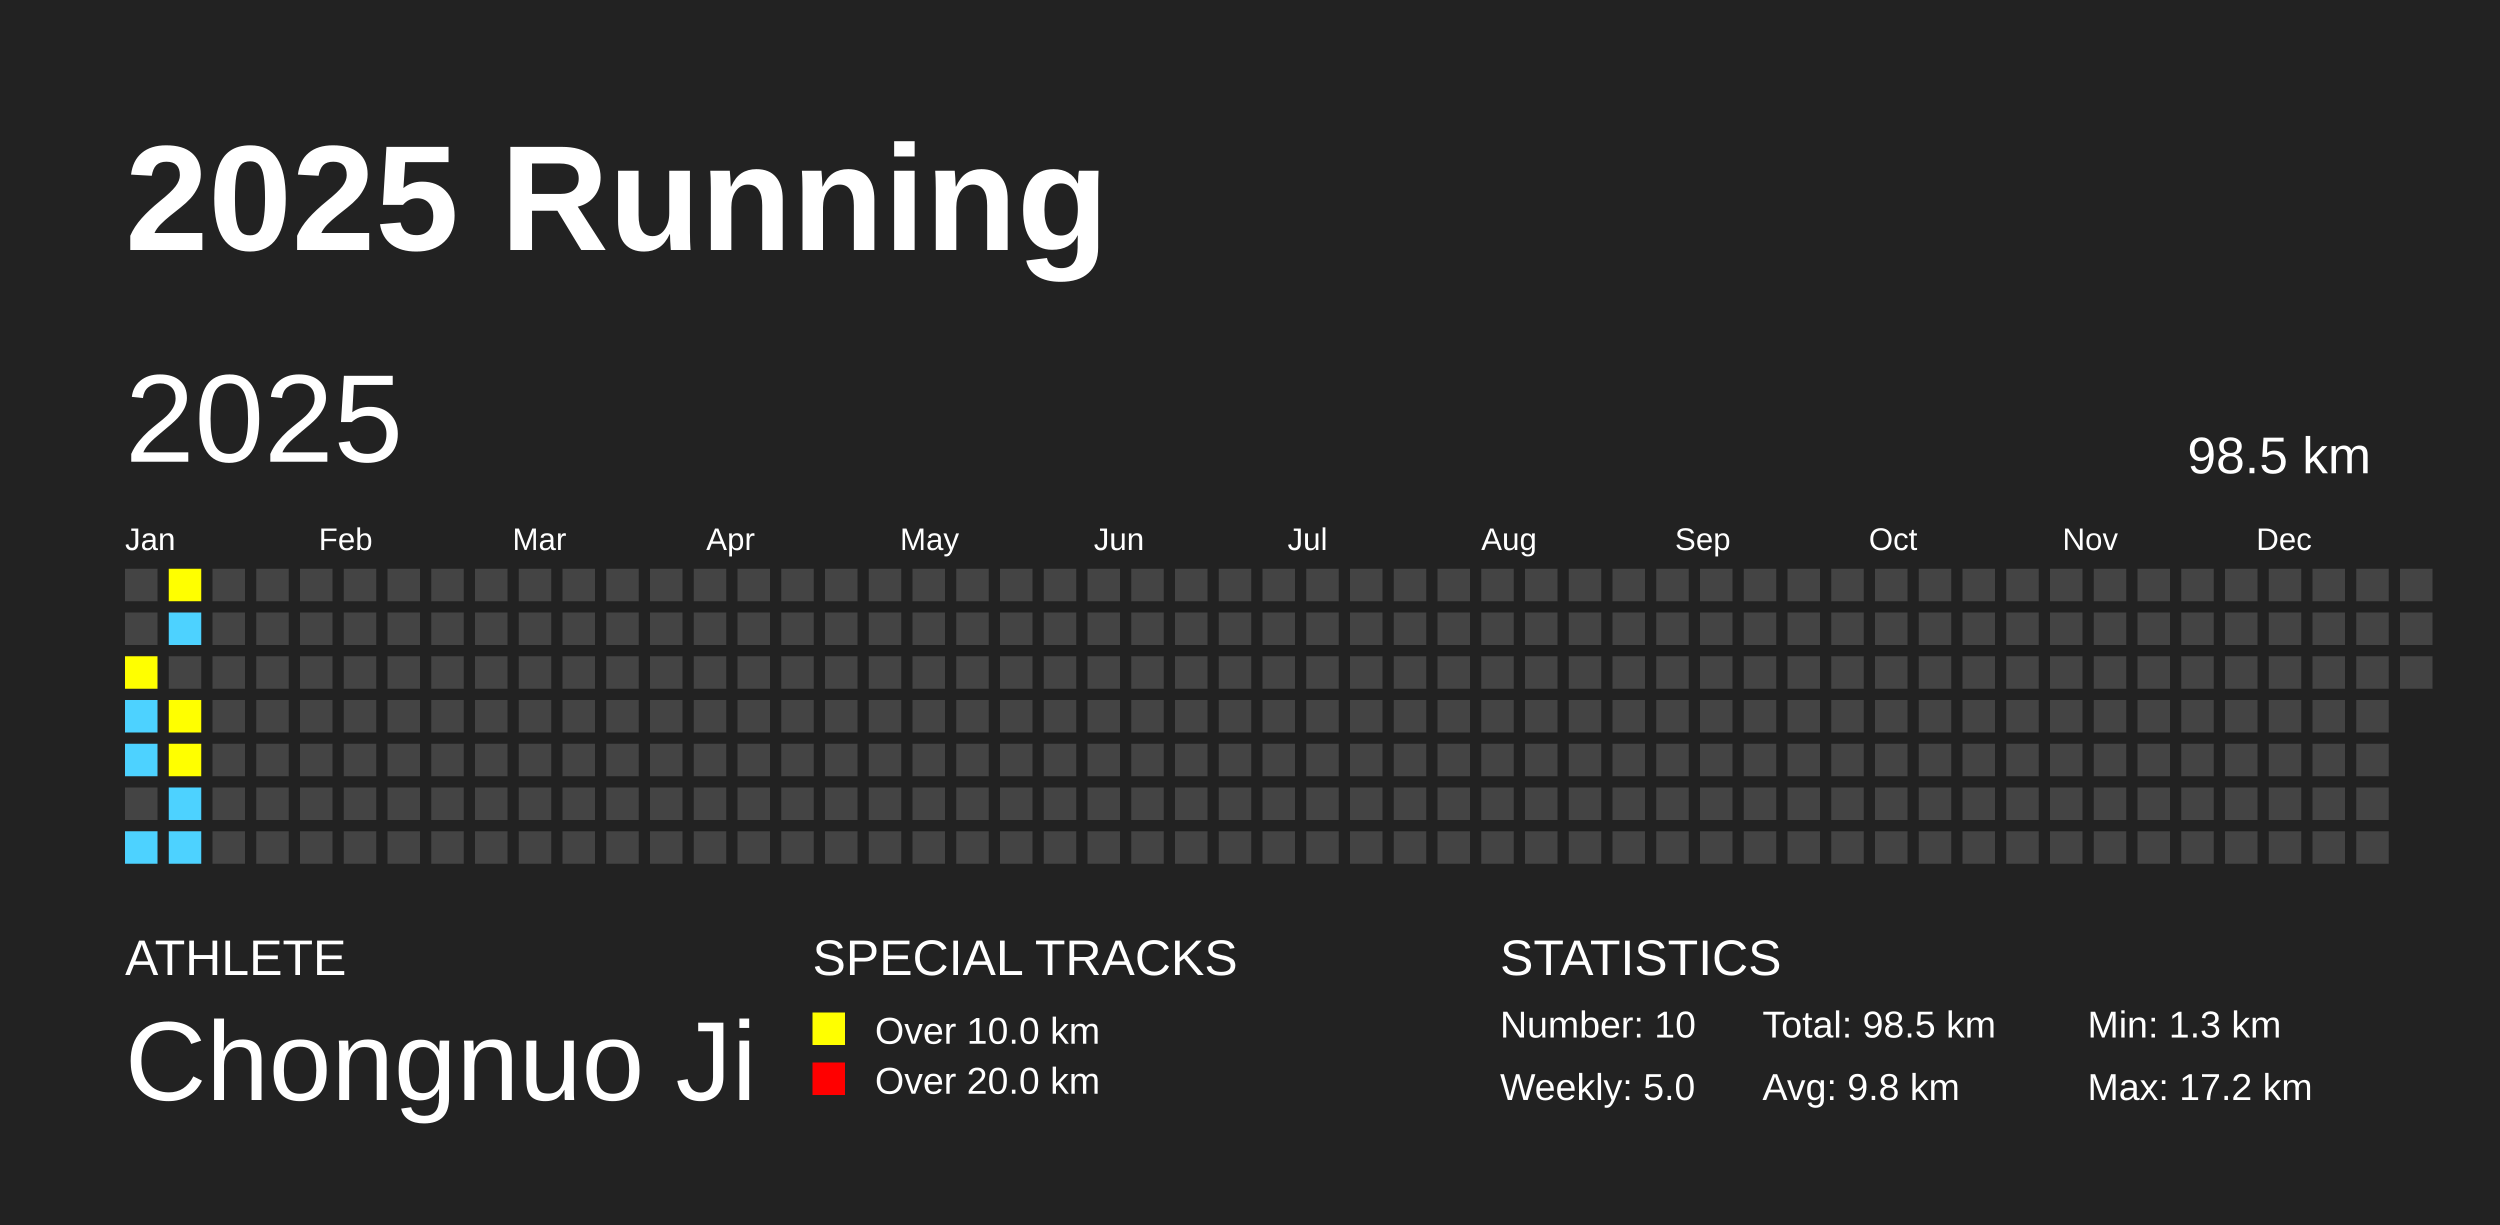
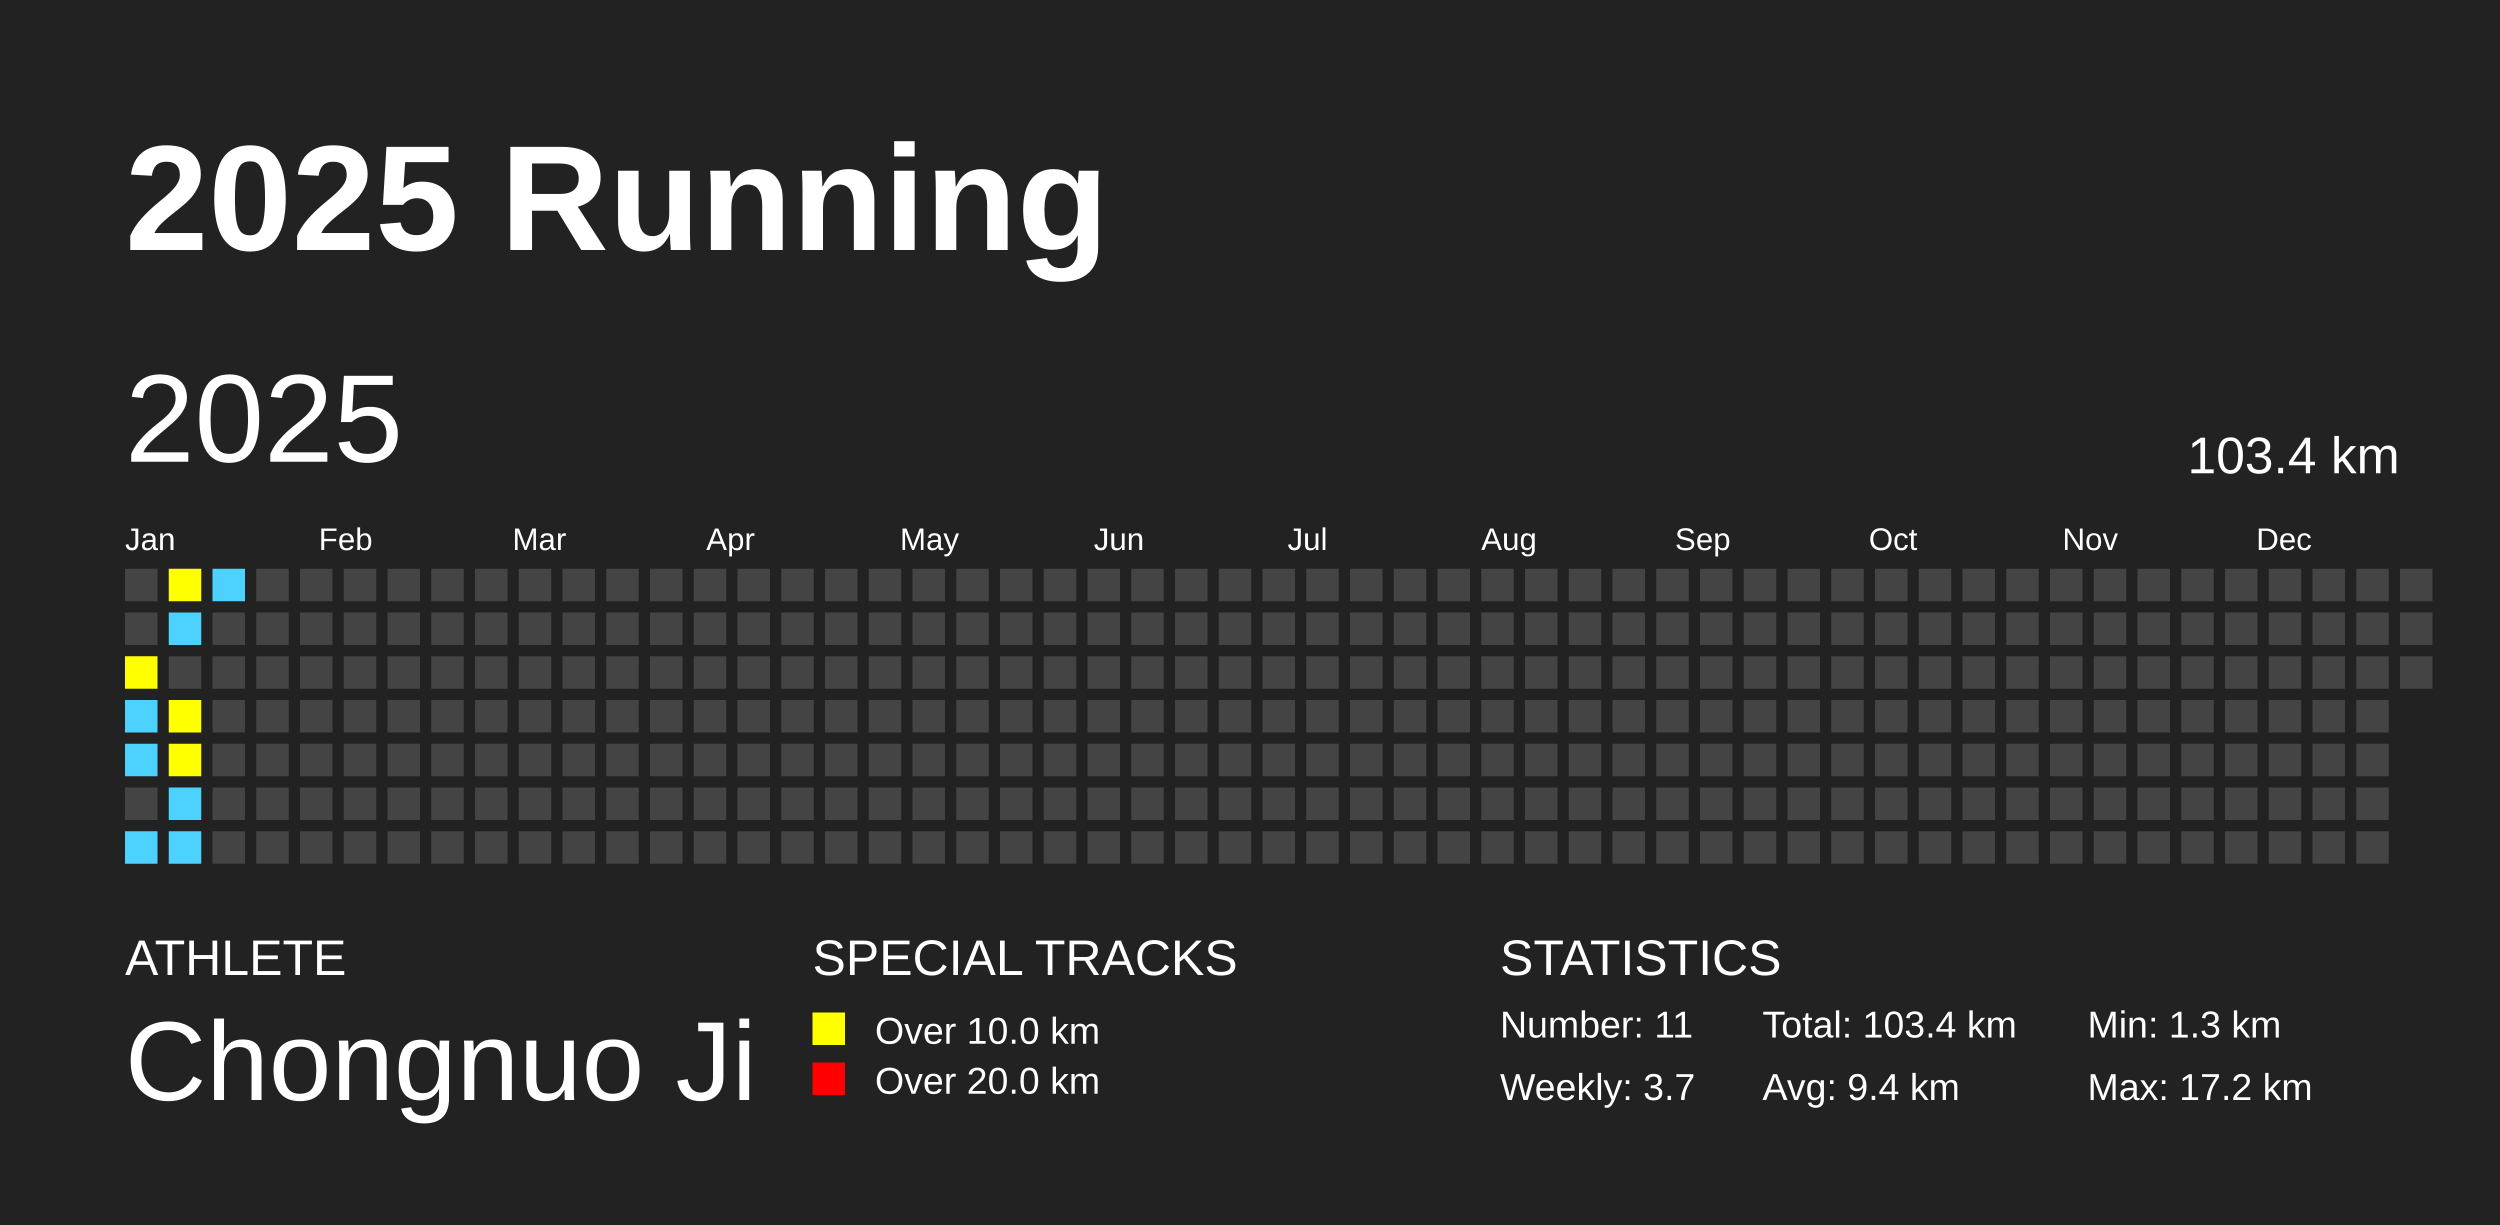
<svg xmlns="http://www.w3.org/2000/svg" baseProfile="full" height="98mm" version="1.1" viewBox="0,0,200,98" width="200mm">
  <defs />
  <rect fill="#222222" height="98" width="200" x="0" y="0" />
  <text fill="#FFFFFF" style="font-size:12px; font-family:Arial; font-weight:bold;" x="10" y="20">2025 Running</text>
  <text fill="#FFFFFF" style="font-size:4px; font-family:Arial" x="10" y="78">ATHLETE</text>
  <text fill="#FFFFFF" style="font-size:9px; font-family:Arial" x="10" y="88">Chongnuo Ji</text>
  <text fill="#FFFFFF" style="font-size:4px; font-family:Arial" x="65" y="78">SPECIAL TRACKS</text>
  <rect fill="yellow" height="2.6" width="2.6" x="65" y="81" />
  <text fill="#FFFFFF" style="font-size:3px; font-family:Arial" x="70" y="83.5">Over 10.0 km</text>
  <rect fill="red" height="2.6" width="2.6" x="65" y="85" />
  <text fill="#FFFFFF" style="font-size:3px; font-family:Arial" x="70" y="87.5">Over 20.0 km</text>
  <text fill="#FFFFFF" style="font-size:4px; font-family:Arial" x="120" y="78">STATISTICS</text>
-   <text fill="#FFFFFF" style="font-size:3px; font-family:Arial" x="120" y="83">Number: 10</text>
-   <text fill="#FFFFFF" style="font-size:3px; font-family:Arial" x="120" y="88">Weekly: 5.0</text>
-   <text fill="#FFFFFF" style="font-size:3px; font-family:Arial" x="141" y="83">Total: 98.5 km</text>
-   <text fill="#FFFFFF" style="font-size:3px; font-family:Arial" x="141" y="88">Avg: 9.8 km</text>
+   <text fill="#FFFFFF" style="font-size:3px; font-family:Arial" x="120" y="83">Number: 11</text>
+   <text fill="#FFFFFF" style="font-size:3px; font-family:Arial" x="120" y="88">Weekly: 3.7</text>
+   <text fill="#FFFFFF" style="font-size:3px; font-family:Arial" x="141" y="83">Total: 103.4 km</text>
+   <text fill="#FFFFFF" style="font-size:3px; font-family:Arial" x="141" y="88">Avg: 9.4 km</text>
  <text fill="#FFFFFF" style="font-size:3px; font-family:Arial" x="167" y="83">Min: 1.3 km</text>
  <text fill="#FFFFFF" style="font-size:3px; font-family:Arial" x="167" y="88">Max: 17.2 km</text>
  <text dominant-baseline="hanging" fill="#FFFFFF" style="font-size:10.0px; font-family:Arial;" x="10" y="30">2025</text>
-   <text dominant-baseline="hanging" fill="#FFFFFF" style="font-size:4.125px; font-family:Arial;" x="175" y="35">98.5 km</text>
+   <text dominant-baseline="hanging" fill="#FFFFFF" style="font-size:4.125px; font-family:Arial;" x="175" y="35">103.4 km</text>
  <text fill="#FFFFFF" style="font-size:2.5px; font-family:Arial" x="10.0" y="44">Jan</text>
  <text fill="#FFFFFF" style="font-size:2.5px; font-family:Arial" x="25.5" y="44">Feb</text>
  <text fill="#FFFFFF" style="font-size:2.5px; font-family:Arial" x="41.0" y="44">Mar</text>
  <text fill="#FFFFFF" style="font-size:2.5px; font-family:Arial" x="56.5" y="44">Apr</text>
  <text fill="#FFFFFF" style="font-size:2.5px; font-family:Arial" x="72.0" y="44">May</text>
  <text fill="#FFFFFF" style="font-size:2.5px; font-family:Arial" x="87.5" y="44">Jun</text>
  <text fill="#FFFFFF" style="font-size:2.5px; font-family:Arial" x="103.0" y="44">Jul</text>
  <text fill="#FFFFFF" style="font-size:2.5px; font-family:Arial" x="118.5" y="44">Aug</text>
  <text fill="#FFFFFF" style="font-size:2.5px; font-family:Arial" x="134.0" y="44">Sep</text>
  <text fill="#FFFFFF" style="font-size:2.5px; font-family:Arial" x="149.5" y="44">Oct</text>
  <text fill="#FFFFFF" style="font-size:2.5px; font-family:Arial" x="165.0" y="44">Nov</text>
  <text fill="#FFFFFF" style="font-size:2.5px; font-family:Arial" x="180.5" y="44">Dec</text>
  <rect fill="#444444" height="2.6" width="2.6" x="10.0" y="45.5" />
  <rect fill="#444444" height="2.6" width="2.6" x="10.0" y="49.0" />
  <rect fill="yellow" height="2.6" width="2.6" x="10.0" y="52.5" />
  <rect fill="#4DD2FF" height="2.6" width="2.6" x="10.0" y="56.0" />
  <rect fill="#4DD2FF" height="2.6" width="2.6" x="10.0" y="59.5" />
  <rect fill="#444444" height="2.6" width="2.6" x="10.0" y="63.0" />
  <rect fill="#4DD2FF" height="2.6" width="2.6" x="10.0" y="66.5" />
  <rect fill="yellow" height="2.6" width="2.6" x="13.5" y="45.5" />
  <rect fill="#4DD2FF" height="2.6" width="2.6" x="13.5" y="49.0" />
  <rect fill="#444444" height="2.6" width="2.6" x="13.5" y="52.5" />
  <rect fill="yellow" height="2.6" width="2.6" x="13.5" y="56.0" />
  <rect fill="yellow" height="2.6" width="2.6" x="13.5" y="59.5" />
  <rect fill="#4DD2FF" height="2.6" width="2.6" x="13.5" y="63.0" />
  <rect fill="#4DD2FF" height="2.6" width="2.6" x="13.5" y="66.5" />
-   <rect fill="#444444" height="2.6" width="2.6" x="17.0" y="45.5" />
+   <rect fill="#4DD2FF" height="2.6" width="2.6" x="17.0" y="45.5" />
  <rect fill="#444444" height="2.6" width="2.6" x="17.0" y="49.0" />
  <rect fill="#444444" height="2.6" width="2.6" x="17.0" y="52.5" />
  <rect fill="#444444" height="2.6" width="2.6" x="17.0" y="56.0" />
  <rect fill="#444444" height="2.6" width="2.6" x="17.0" y="59.5" />
  <rect fill="#444444" height="2.6" width="2.6" x="17.0" y="63.0" />
  <rect fill="#444444" height="2.6" width="2.6" x="17.0" y="66.5" />
  <rect fill="#444444" height="2.6" width="2.6" x="20.5" y="45.5" />
  <rect fill="#444444" height="2.6" width="2.6" x="20.5" y="49.0" />
  <rect fill="#444444" height="2.6" width="2.6" x="20.5" y="52.5" />
  <rect fill="#444444" height="2.6" width="2.6" x="20.5" y="56.0" />
  <rect fill="#444444" height="2.6" width="2.6" x="20.5" y="59.5" />
  <rect fill="#444444" height="2.6" width="2.6" x="20.5" y="63.0" />
  <rect fill="#444444" height="2.6" width="2.6" x="20.5" y="66.5" />
  <rect fill="#444444" height="2.6" width="2.6" x="24.0" y="45.5" />
  <rect fill="#444444" height="2.6" width="2.6" x="24.0" y="49.0" />
  <rect fill="#444444" height="2.6" width="2.6" x="24.0" y="52.5" />
  <rect fill="#444444" height="2.6" width="2.6" x="24.0" y="56.0" />
  <rect fill="#444444" height="2.6" width="2.6" x="24.0" y="59.5" />
  <rect fill="#444444" height="2.6" width="2.6" x="24.0" y="63.0" />
  <rect fill="#444444" height="2.6" width="2.6" x="24.0" y="66.5" />
  <rect fill="#444444" height="2.6" width="2.6" x="27.5" y="45.5" />
  <rect fill="#444444" height="2.6" width="2.6" x="27.5" y="49.0" />
  <rect fill="#444444" height="2.6" width="2.6" x="27.5" y="52.5" />
  <rect fill="#444444" height="2.6" width="2.6" x="27.5" y="56.0" />
  <rect fill="#444444" height="2.6" width="2.6" x="27.5" y="59.5" />
  <rect fill="#444444" height="2.6" width="2.6" x="27.5" y="63.0" />
  <rect fill="#444444" height="2.6" width="2.6" x="27.5" y="66.5" />
  <rect fill="#444444" height="2.6" width="2.6" x="31.0" y="45.5" />
  <rect fill="#444444" height="2.6" width="2.6" x="31.0" y="49.0" />
  <rect fill="#444444" height="2.6" width="2.6" x="31.0" y="52.5" />
  <rect fill="#444444" height="2.6" width="2.6" x="31.0" y="56.0" />
  <rect fill="#444444" height="2.6" width="2.6" x="31.0" y="59.5" />
  <rect fill="#444444" height="2.6" width="2.6" x="31.0" y="63.0" />
  <rect fill="#444444" height="2.6" width="2.6" x="31.0" y="66.5" />
  <rect fill="#444444" height="2.6" width="2.6" x="34.5" y="45.5" />
  <rect fill="#444444" height="2.6" width="2.6" x="34.5" y="49.0" />
  <rect fill="#444444" height="2.6" width="2.6" x="34.5" y="52.5" />
  <rect fill="#444444" height="2.6" width="2.6" x="34.5" y="56.0" />
  <rect fill="#444444" height="2.6" width="2.6" x="34.5" y="59.5" />
  <rect fill="#444444" height="2.6" width="2.6" x="34.5" y="63.0" />
  <rect fill="#444444" height="2.6" width="2.6" x="34.5" y="66.5" />
  <rect fill="#444444" height="2.6" width="2.6" x="38.0" y="45.5" />
  <rect fill="#444444" height="2.6" width="2.6" x="38.0" y="49.0" />
  <rect fill="#444444" height="2.6" width="2.6" x="38.0" y="52.5" />
  <rect fill="#444444" height="2.6" width="2.6" x="38.0" y="56.0" />
  <rect fill="#444444" height="2.6" width="2.6" x="38.0" y="59.5" />
  <rect fill="#444444" height="2.6" width="2.6" x="38.0" y="63.0" />
  <rect fill="#444444" height="2.6" width="2.6" x="38.0" y="66.5" />
  <rect fill="#444444" height="2.6" width="2.6" x="41.5" y="45.5" />
  <rect fill="#444444" height="2.6" width="2.6" x="41.5" y="49.0" />
  <rect fill="#444444" height="2.6" width="2.6" x="41.5" y="52.5" />
  <rect fill="#444444" height="2.6" width="2.6" x="41.5" y="56.0" />
  <rect fill="#444444" height="2.6" width="2.6" x="41.5" y="59.5" />
  <rect fill="#444444" height="2.6" width="2.6" x="41.5" y="63.0" />
  <rect fill="#444444" height="2.6" width="2.6" x="41.5" y="66.5" />
  <rect fill="#444444" height="2.6" width="2.6" x="45.0" y="45.5" />
  <rect fill="#444444" height="2.6" width="2.6" x="45.0" y="49.0" />
  <rect fill="#444444" height="2.6" width="2.6" x="45.0" y="52.5" />
  <rect fill="#444444" height="2.6" width="2.6" x="45.0" y="56.0" />
  <rect fill="#444444" height="2.6" width="2.6" x="45.0" y="59.5" />
  <rect fill="#444444" height="2.6" width="2.6" x="45.0" y="63.0" />
  <rect fill="#444444" height="2.6" width="2.6" x="45.0" y="66.5" />
  <rect fill="#444444" height="2.6" width="2.6" x="48.5" y="45.5" />
  <rect fill="#444444" height="2.6" width="2.6" x="48.5" y="49.0" />
  <rect fill="#444444" height="2.6" width="2.6" x="48.5" y="52.5" />
  <rect fill="#444444" height="2.6" width="2.6" x="48.5" y="56.0" />
  <rect fill="#444444" height="2.6" width="2.6" x="48.5" y="59.5" />
  <rect fill="#444444" height="2.6" width="2.6" x="48.5" y="63.0" />
  <rect fill="#444444" height="2.6" width="2.6" x="48.5" y="66.5" />
  <rect fill="#444444" height="2.6" width="2.6" x="52.0" y="45.5" />
  <rect fill="#444444" height="2.6" width="2.6" x="52.0" y="49.0" />
  <rect fill="#444444" height="2.6" width="2.6" x="52.0" y="52.5" />
  <rect fill="#444444" height="2.6" width="2.6" x="52.0" y="56.0" />
  <rect fill="#444444" height="2.6" width="2.6" x="52.0" y="59.5" />
  <rect fill="#444444" height="2.6" width="2.6" x="52.0" y="63.0" />
  <rect fill="#444444" height="2.6" width="2.6" x="52.0" y="66.5" />
  <rect fill="#444444" height="2.6" width="2.6" x="55.5" y="45.5" />
  <rect fill="#444444" height="2.6" width="2.6" x="55.5" y="49.0" />
  <rect fill="#444444" height="2.6" width="2.6" x="55.5" y="52.5" />
  <rect fill="#444444" height="2.6" width="2.6" x="55.5" y="56.0" />
  <rect fill="#444444" height="2.6" width="2.6" x="55.5" y="59.5" />
  <rect fill="#444444" height="2.6" width="2.6" x="55.5" y="63.0" />
  <rect fill="#444444" height="2.6" width="2.6" x="55.5" y="66.5" />
  <rect fill="#444444" height="2.6" width="2.6" x="59.0" y="45.5" />
  <rect fill="#444444" height="2.6" width="2.6" x="59.0" y="49.0" />
  <rect fill="#444444" height="2.6" width="2.6" x="59.0" y="52.5" />
  <rect fill="#444444" height="2.6" width="2.6" x="59.0" y="56.0" />
  <rect fill="#444444" height="2.6" width="2.6" x="59.0" y="59.5" />
  <rect fill="#444444" height="2.6" width="2.6" x="59.0" y="63.0" />
  <rect fill="#444444" height="2.6" width="2.6" x="59.0" y="66.5" />
  <rect fill="#444444" height="2.6" width="2.6" x="62.5" y="45.5" />
  <rect fill="#444444" height="2.6" width="2.6" x="62.5" y="49.0" />
  <rect fill="#444444" height="2.6" width="2.6" x="62.5" y="52.5" />
  <rect fill="#444444" height="2.6" width="2.6" x="62.5" y="56.0" />
  <rect fill="#444444" height="2.6" width="2.6" x="62.5" y="59.5" />
  <rect fill="#444444" height="2.6" width="2.6" x="62.5" y="63.0" />
  <rect fill="#444444" height="2.6" width="2.6" x="62.5" y="66.5" />
  <rect fill="#444444" height="2.6" width="2.6" x="66.0" y="45.5" />
  <rect fill="#444444" height="2.6" width="2.6" x="66.0" y="49.0" />
  <rect fill="#444444" height="2.6" width="2.6" x="66.0" y="52.5" />
  <rect fill="#444444" height="2.6" width="2.6" x="66.0" y="56.0" />
  <rect fill="#444444" height="2.6" width="2.6" x="66.0" y="59.5" />
  <rect fill="#444444" height="2.6" width="2.6" x="66.0" y="63.0" />
  <rect fill="#444444" height="2.6" width="2.6" x="66.0" y="66.5" />
  <rect fill="#444444" height="2.6" width="2.6" x="69.5" y="45.5" />
  <rect fill="#444444" height="2.6" width="2.6" x="69.5" y="49.0" />
  <rect fill="#444444" height="2.6" width="2.6" x="69.5" y="52.5" />
  <rect fill="#444444" height="2.6" width="2.6" x="69.5" y="56.0" />
  <rect fill="#444444" height="2.6" width="2.6" x="69.5" y="59.5" />
  <rect fill="#444444" height="2.6" width="2.6" x="69.5" y="63.0" />
  <rect fill="#444444" height="2.6" width="2.6" x="69.5" y="66.5" />
  <rect fill="#444444" height="2.6" width="2.6" x="73.0" y="45.5" />
  <rect fill="#444444" height="2.6" width="2.6" x="73.0" y="49.0" />
  <rect fill="#444444" height="2.6" width="2.6" x="73.0" y="52.5" />
  <rect fill="#444444" height="2.6" width="2.6" x="73.0" y="56.0" />
  <rect fill="#444444" height="2.6" width="2.6" x="73.0" y="59.5" />
  <rect fill="#444444" height="2.6" width="2.6" x="73.0" y="63.0" />
  <rect fill="#444444" height="2.6" width="2.6" x="73.0" y="66.5" />
  <rect fill="#444444" height="2.6" width="2.6" x="76.5" y="45.5" />
  <rect fill="#444444" height="2.6" width="2.6" x="76.5" y="49.0" />
  <rect fill="#444444" height="2.6" width="2.6" x="76.5" y="52.5" />
  <rect fill="#444444" height="2.6" width="2.6" x="76.5" y="56.0" />
  <rect fill="#444444" height="2.6" width="2.6" x="76.5" y="59.5" />
  <rect fill="#444444" height="2.6" width="2.6" x="76.5" y="63.0" />
  <rect fill="#444444" height="2.6" width="2.6" x="76.5" y="66.5" />
  <rect fill="#444444" height="2.6" width="2.6" x="80.0" y="45.5" />
  <rect fill="#444444" height="2.6" width="2.6" x="80.0" y="49.0" />
  <rect fill="#444444" height="2.6" width="2.6" x="80.0" y="52.5" />
  <rect fill="#444444" height="2.6" width="2.6" x="80.0" y="56.0" />
  <rect fill="#444444" height="2.6" width="2.6" x="80.0" y="59.5" />
  <rect fill="#444444" height="2.6" width="2.6" x="80.0" y="63.0" />
  <rect fill="#444444" height="2.6" width="2.6" x="80.0" y="66.5" />
  <rect fill="#444444" height="2.6" width="2.6" x="83.5" y="45.5" />
  <rect fill="#444444" height="2.6" width="2.6" x="83.5" y="49.0" />
  <rect fill="#444444" height="2.6" width="2.6" x="83.5" y="52.5" />
  <rect fill="#444444" height="2.6" width="2.6" x="83.5" y="56.0" />
  <rect fill="#444444" height="2.6" width="2.6" x="83.5" y="59.5" />
  <rect fill="#444444" height="2.6" width="2.6" x="83.5" y="63.0" />
  <rect fill="#444444" height="2.6" width="2.6" x="83.5" y="66.5" />
  <rect fill="#444444" height="2.6" width="2.6" x="87.0" y="45.5" />
  <rect fill="#444444" height="2.6" width="2.6" x="87.0" y="49.0" />
  <rect fill="#444444" height="2.6" width="2.6" x="87.0" y="52.5" />
  <rect fill="#444444" height="2.6" width="2.6" x="87.0" y="56.0" />
  <rect fill="#444444" height="2.6" width="2.6" x="87.0" y="59.5" />
  <rect fill="#444444" height="2.6" width="2.6" x="87.0" y="63.0" />
  <rect fill="#444444" height="2.6" width="2.6" x="87.0" y="66.5" />
  <rect fill="#444444" height="2.6" width="2.6" x="90.5" y="45.5" />
  <rect fill="#444444" height="2.6" width="2.6" x="90.5" y="49.0" />
  <rect fill="#444444" height="2.6" width="2.6" x="90.5" y="52.5" />
  <rect fill="#444444" height="2.6" width="2.6" x="90.5" y="56.0" />
  <rect fill="#444444" height="2.6" width="2.6" x="90.5" y="59.5" />
  <rect fill="#444444" height="2.6" width="2.6" x="90.5" y="63.0" />
  <rect fill="#444444" height="2.6" width="2.6" x="90.5" y="66.5" />
  <rect fill="#444444" height="2.6" width="2.6" x="94.0" y="45.5" />
  <rect fill="#444444" height="2.6" width="2.6" x="94.0" y="49.0" />
  <rect fill="#444444" height="2.6" width="2.6" x="94.0" y="52.5" />
  <rect fill="#444444" height="2.6" width="2.6" x="94.0" y="56.0" />
  <rect fill="#444444" height="2.6" width="2.6" x="94.0" y="59.5" />
  <rect fill="#444444" height="2.6" width="2.6" x="94.0" y="63.0" />
  <rect fill="#444444" height="2.6" width="2.6" x="94.0" y="66.5" />
  <rect fill="#444444" height="2.6" width="2.6" x="97.5" y="45.5" />
  <rect fill="#444444" height="2.6" width="2.6" x="97.5" y="49.0" />
  <rect fill="#444444" height="2.6" width="2.6" x="97.5" y="52.5" />
  <rect fill="#444444" height="2.6" width="2.6" x="97.5" y="56.0" />
  <rect fill="#444444" height="2.6" width="2.6" x="97.5" y="59.5" />
  <rect fill="#444444" height="2.6" width="2.6" x="97.5" y="63.0" />
  <rect fill="#444444" height="2.6" width="2.6" x="97.5" y="66.5" />
  <rect fill="#444444" height="2.6" width="2.6" x="101.0" y="45.5" />
  <rect fill="#444444" height="2.6" width="2.6" x="101.0" y="49.0" />
  <rect fill="#444444" height="2.6" width="2.6" x="101.0" y="52.5" />
  <rect fill="#444444" height="2.6" width="2.6" x="101.0" y="56.0" />
  <rect fill="#444444" height="2.6" width="2.6" x="101.0" y="59.5" />
  <rect fill="#444444" height="2.6" width="2.6" x="101.0" y="63.0" />
  <rect fill="#444444" height="2.6" width="2.6" x="101.0" y="66.5" />
  <rect fill="#444444" height="2.6" width="2.6" x="104.5" y="45.5" />
  <rect fill="#444444" height="2.6" width="2.6" x="104.5" y="49.0" />
  <rect fill="#444444" height="2.6" width="2.6" x="104.5" y="52.5" />
  <rect fill="#444444" height="2.6" width="2.6" x="104.5" y="56.0" />
  <rect fill="#444444" height="2.6" width="2.6" x="104.5" y="59.5" />
  <rect fill="#444444" height="2.6" width="2.6" x="104.5" y="63.0" />
  <rect fill="#444444" height="2.6" width="2.6" x="104.5" y="66.5" />
  <rect fill="#444444" height="2.6" width="2.6" x="108.0" y="45.5" />
  <rect fill="#444444" height="2.6" width="2.6" x="108.0" y="49.0" />
  <rect fill="#444444" height="2.6" width="2.6" x="108.0" y="52.5" />
  <rect fill="#444444" height="2.6" width="2.6" x="108.0" y="56.0" />
  <rect fill="#444444" height="2.6" width="2.6" x="108.0" y="59.5" />
  <rect fill="#444444" height="2.6" width="2.6" x="108.0" y="63.0" />
  <rect fill="#444444" height="2.6" width="2.6" x="108.0" y="66.5" />
  <rect fill="#444444" height="2.6" width="2.6" x="111.5" y="45.5" />
  <rect fill="#444444" height="2.6" width="2.6" x="111.5" y="49.0" />
  <rect fill="#444444" height="2.6" width="2.6" x="111.5" y="52.5" />
  <rect fill="#444444" height="2.6" width="2.6" x="111.5" y="56.0" />
  <rect fill="#444444" height="2.6" width="2.6" x="111.5" y="59.5" />
  <rect fill="#444444" height="2.6" width="2.6" x="111.5" y="63.0" />
  <rect fill="#444444" height="2.6" width="2.6" x="111.5" y="66.5" />
  <rect fill="#444444" height="2.6" width="2.6" x="115.0" y="45.5" />
  <rect fill="#444444" height="2.6" width="2.6" x="115.0" y="49.0" />
  <rect fill="#444444" height="2.6" width="2.6" x="115.0" y="52.5" />
  <rect fill="#444444" height="2.6" width="2.6" x="115.0" y="56.0" />
  <rect fill="#444444" height="2.6" width="2.6" x="115.0" y="59.5" />
  <rect fill="#444444" height="2.6" width="2.6" x="115.0" y="63.0" />
  <rect fill="#444444" height="2.6" width="2.6" x="115.0" y="66.5" />
  <rect fill="#444444" height="2.6" width="2.6" x="118.5" y="45.5" />
  <rect fill="#444444" height="2.6" width="2.6" x="118.5" y="49.0" />
  <rect fill="#444444" height="2.6" width="2.6" x="118.5" y="52.5" />
  <rect fill="#444444" height="2.6" width="2.6" x="118.5" y="56.0" />
  <rect fill="#444444" height="2.6" width="2.6" x="118.5" y="59.5" />
  <rect fill="#444444" height="2.6" width="2.6" x="118.5" y="63.0" />
  <rect fill="#444444" height="2.6" width="2.6" x="118.5" y="66.5" />
  <rect fill="#444444" height="2.6" width="2.6" x="122.0" y="45.5" />
  <rect fill="#444444" height="2.6" width="2.6" x="122.0" y="49.0" />
  <rect fill="#444444" height="2.6" width="2.6" x="122.0" y="52.5" />
  <rect fill="#444444" height="2.6" width="2.6" x="122.0" y="56.0" />
  <rect fill="#444444" height="2.6" width="2.6" x="122.0" y="59.5" />
  <rect fill="#444444" height="2.6" width="2.6" x="122.0" y="63.0" />
  <rect fill="#444444" height="2.6" width="2.6" x="122.0" y="66.5" />
  <rect fill="#444444" height="2.6" width="2.6" x="125.5" y="45.5" />
  <rect fill="#444444" height="2.6" width="2.6" x="125.5" y="49.0" />
  <rect fill="#444444" height="2.6" width="2.6" x="125.5" y="52.5" />
  <rect fill="#444444" height="2.6" width="2.6" x="125.5" y="56.0" />
  <rect fill="#444444" height="2.6" width="2.6" x="125.5" y="59.5" />
  <rect fill="#444444" height="2.6" width="2.6" x="125.5" y="63.0" />
  <rect fill="#444444" height="2.6" width="2.6" x="125.5" y="66.5" />
  <rect fill="#444444" height="2.6" width="2.6" x="129.0" y="45.5" />
  <rect fill="#444444" height="2.6" width="2.6" x="129.0" y="49.0" />
  <rect fill="#444444" height="2.6" width="2.6" x="129.0" y="52.5" />
  <rect fill="#444444" height="2.6" width="2.6" x="129.0" y="56.0" />
  <rect fill="#444444" height="2.6" width="2.6" x="129.0" y="59.5" />
  <rect fill="#444444" height="2.6" width="2.6" x="129.0" y="63.0" />
  <rect fill="#444444" height="2.6" width="2.6" x="129.0" y="66.5" />
  <rect fill="#444444" height="2.6" width="2.6" x="132.5" y="45.5" />
  <rect fill="#444444" height="2.6" width="2.6" x="132.5" y="49.0" />
  <rect fill="#444444" height="2.6" width="2.6" x="132.5" y="52.5" />
  <rect fill="#444444" height="2.6" width="2.6" x="132.5" y="56.0" />
  <rect fill="#444444" height="2.6" width="2.6" x="132.5" y="59.5" />
  <rect fill="#444444" height="2.6" width="2.6" x="132.5" y="63.0" />
  <rect fill="#444444" height="2.6" width="2.6" x="132.5" y="66.5" />
  <rect fill="#444444" height="2.6" width="2.6" x="136.0" y="45.5" />
  <rect fill="#444444" height="2.6" width="2.6" x="136.0" y="49.0" />
  <rect fill="#444444" height="2.6" width="2.6" x="136.0" y="52.5" />
  <rect fill="#444444" height="2.6" width="2.6" x="136.0" y="56.0" />
  <rect fill="#444444" height="2.6" width="2.6" x="136.0" y="59.5" />
  <rect fill="#444444" height="2.6" width="2.6" x="136.0" y="63.0" />
  <rect fill="#444444" height="2.6" width="2.6" x="136.0" y="66.5" />
  <rect fill="#444444" height="2.6" width="2.6" x="139.5" y="45.5" />
  <rect fill="#444444" height="2.6" width="2.6" x="139.5" y="49.0" />
  <rect fill="#444444" height="2.6" width="2.6" x="139.5" y="52.5" />
  <rect fill="#444444" height="2.6" width="2.6" x="139.5" y="56.0" />
  <rect fill="#444444" height="2.6" width="2.6" x="139.5" y="59.5" />
  <rect fill="#444444" height="2.6" width="2.6" x="139.5" y="63.0" />
  <rect fill="#444444" height="2.6" width="2.6" x="139.5" y="66.5" />
  <rect fill="#444444" height="2.6" width="2.6" x="143.0" y="45.5" />
  <rect fill="#444444" height="2.6" width="2.6" x="143.0" y="49.0" />
  <rect fill="#444444" height="2.6" width="2.6" x="143.0" y="52.5" />
  <rect fill="#444444" height="2.6" width="2.6" x="143.0" y="56.0" />
  <rect fill="#444444" height="2.6" width="2.6" x="143.0" y="59.5" />
  <rect fill="#444444" height="2.6" width="2.6" x="143.0" y="63.0" />
  <rect fill="#444444" height="2.6" width="2.6" x="143.0" y="66.5" />
  <rect fill="#444444" height="2.6" width="2.6" x="146.5" y="45.5" />
  <rect fill="#444444" height="2.6" width="2.6" x="146.5" y="49.0" />
  <rect fill="#444444" height="2.6" width="2.6" x="146.5" y="52.5" />
  <rect fill="#444444" height="2.6" width="2.6" x="146.5" y="56.0" />
  <rect fill="#444444" height="2.6" width="2.6" x="146.5" y="59.5" />
  <rect fill="#444444" height="2.6" width="2.6" x="146.5" y="63.0" />
  <rect fill="#444444" height="2.6" width="2.6" x="146.5" y="66.5" />
  <rect fill="#444444" height="2.6" width="2.6" x="150.0" y="45.5" />
  <rect fill="#444444" height="2.6" width="2.6" x="150.0" y="49.0" />
  <rect fill="#444444" height="2.6" width="2.6" x="150.0" y="52.5" />
  <rect fill="#444444" height="2.6" width="2.6" x="150.0" y="56.0" />
  <rect fill="#444444" height="2.6" width="2.6" x="150.0" y="59.5" />
  <rect fill="#444444" height="2.6" width="2.6" x="150.0" y="63.0" />
  <rect fill="#444444" height="2.6" width="2.6" x="150.0" y="66.5" />
  <rect fill="#444444" height="2.6" width="2.6" x="153.5" y="45.5" />
  <rect fill="#444444" height="2.6" width="2.6" x="153.5" y="49.0" />
  <rect fill="#444444" height="2.6" width="2.6" x="153.5" y="52.5" />
  <rect fill="#444444" height="2.6" width="2.6" x="153.5" y="56.0" />
  <rect fill="#444444" height="2.6" width="2.6" x="153.5" y="59.5" />
  <rect fill="#444444" height="2.6" width="2.6" x="153.5" y="63.0" />
  <rect fill="#444444" height="2.6" width="2.6" x="153.5" y="66.5" />
  <rect fill="#444444" height="2.6" width="2.6" x="157.0" y="45.5" />
  <rect fill="#444444" height="2.6" width="2.6" x="157.0" y="49.0" />
  <rect fill="#444444" height="2.6" width="2.6" x="157.0" y="52.5" />
  <rect fill="#444444" height="2.6" width="2.6" x="157.0" y="56.0" />
  <rect fill="#444444" height="2.6" width="2.6" x="157.0" y="59.5" />
  <rect fill="#444444" height="2.6" width="2.6" x="157.0" y="63.0" />
  <rect fill="#444444" height="2.6" width="2.6" x="157.0" y="66.5" />
  <rect fill="#444444" height="2.6" width="2.6" x="160.5" y="45.5" />
  <rect fill="#444444" height="2.6" width="2.6" x="160.5" y="49.0" />
  <rect fill="#444444" height="2.6" width="2.6" x="160.5" y="52.5" />
  <rect fill="#444444" height="2.6" width="2.6" x="160.5" y="56.0" />
  <rect fill="#444444" height="2.6" width="2.6" x="160.5" y="59.5" />
  <rect fill="#444444" height="2.6" width="2.6" x="160.5" y="63.0" />
  <rect fill="#444444" height="2.6" width="2.6" x="160.5" y="66.5" />
  <rect fill="#444444" height="2.6" width="2.6" x="164.0" y="45.5" />
  <rect fill="#444444" height="2.6" width="2.6" x="164.0" y="49.0" />
  <rect fill="#444444" height="2.6" width="2.6" x="164.0" y="52.5" />
  <rect fill="#444444" height="2.6" width="2.6" x="164.0" y="56.0" />
  <rect fill="#444444" height="2.6" width="2.6" x="164.0" y="59.5" />
  <rect fill="#444444" height="2.6" width="2.6" x="164.0" y="63.0" />
  <rect fill="#444444" height="2.6" width="2.6" x="164.0" y="66.5" />
  <rect fill="#444444" height="2.6" width="2.6" x="167.5" y="45.5" />
  <rect fill="#444444" height="2.6" width="2.6" x="167.5" y="49.0" />
  <rect fill="#444444" height="2.6" width="2.6" x="167.5" y="52.5" />
  <rect fill="#444444" height="2.6" width="2.6" x="167.5" y="56.0" />
  <rect fill="#444444" height="2.6" width="2.6" x="167.5" y="59.5" />
  <rect fill="#444444" height="2.6" width="2.6" x="167.5" y="63.0" />
  <rect fill="#444444" height="2.6" width="2.6" x="167.5" y="66.5" />
  <rect fill="#444444" height="2.6" width="2.6" x="171.0" y="45.5" />
  <rect fill="#444444" height="2.6" width="2.6" x="171.0" y="49.0" />
  <rect fill="#444444" height="2.6" width="2.6" x="171.0" y="52.5" />
  <rect fill="#444444" height="2.6" width="2.6" x="171.0" y="56.0" />
  <rect fill="#444444" height="2.6" width="2.6" x="171.0" y="59.5" />
  <rect fill="#444444" height="2.6" width="2.6" x="171.0" y="63.0" />
  <rect fill="#444444" height="2.6" width="2.6" x="171.0" y="66.5" />
  <rect fill="#444444" height="2.6" width="2.6" x="174.5" y="45.5" />
  <rect fill="#444444" height="2.6" width="2.6" x="174.5" y="49.0" />
  <rect fill="#444444" height="2.6" width="2.6" x="174.5" y="52.5" />
  <rect fill="#444444" height="2.6" width="2.6" x="174.5" y="56.0" />
  <rect fill="#444444" height="2.6" width="2.6" x="174.5" y="59.5" />
  <rect fill="#444444" height="2.6" width="2.6" x="174.5" y="63.0" />
  <rect fill="#444444" height="2.6" width="2.6" x="174.5" y="66.5" />
  <rect fill="#444444" height="2.6" width="2.6" x="178.0" y="45.5" />
  <rect fill="#444444" height="2.6" width="2.6" x="178.0" y="49.0" />
  <rect fill="#444444" height="2.6" width="2.6" x="178.0" y="52.5" />
  <rect fill="#444444" height="2.6" width="2.6" x="178.0" y="56.0" />
  <rect fill="#444444" height="2.6" width="2.6" x="178.0" y="59.5" />
  <rect fill="#444444" height="2.6" width="2.6" x="178.0" y="63.0" />
  <rect fill="#444444" height="2.6" width="2.6" x="178.0" y="66.5" />
  <rect fill="#444444" height="2.6" width="2.6" x="181.5" y="45.5" />
  <rect fill="#444444" height="2.6" width="2.6" x="181.5" y="49.0" />
  <rect fill="#444444" height="2.6" width="2.6" x="181.5" y="52.5" />
  <rect fill="#444444" height="2.6" width="2.6" x="181.5" y="56.0" />
  <rect fill="#444444" height="2.6" width="2.6" x="181.5" y="59.5" />
  <rect fill="#444444" height="2.6" width="2.6" x="181.5" y="63.0" />
  <rect fill="#444444" height="2.6" width="2.6" x="181.5" y="66.5" />
  <rect fill="#444444" height="2.6" width="2.6" x="185.0" y="45.5" />
  <rect fill="#444444" height="2.6" width="2.6" x="185.0" y="49.0" />
  <rect fill="#444444" height="2.6" width="2.6" x="185.0" y="52.5" />
  <rect fill="#444444" height="2.6" width="2.6" x="185.0" y="56.0" />
  <rect fill="#444444" height="2.6" width="2.6" x="185.0" y="59.5" />
  <rect fill="#444444" height="2.6" width="2.6" x="185.0" y="63.0" />
  <rect fill="#444444" height="2.6" width="2.6" x="185.0" y="66.5" />
  <rect fill="#444444" height="2.6" width="2.6" x="188.5" y="45.5" />
  <rect fill="#444444" height="2.6" width="2.6" x="188.5" y="49.0" />
  <rect fill="#444444" height="2.6" width="2.6" x="188.5" y="52.5" />
  <rect fill="#444444" height="2.6" width="2.6" x="188.5" y="56.0" />
  <rect fill="#444444" height="2.6" width="2.6" x="188.5" y="59.5" />
  <rect fill="#444444" height="2.6" width="2.6" x="188.5" y="63.0" />
  <rect fill="#444444" height="2.6" width="2.6" x="188.5" y="66.5" />
  <rect fill="#444444" height="2.6" width="2.6" x="192.0" y="45.5" />
  <rect fill="#444444" height="2.6" width="2.6" x="192.0" y="49.0" />
  <rect fill="#444444" height="2.6" width="2.6" x="192.0" y="52.5" />
</svg>
